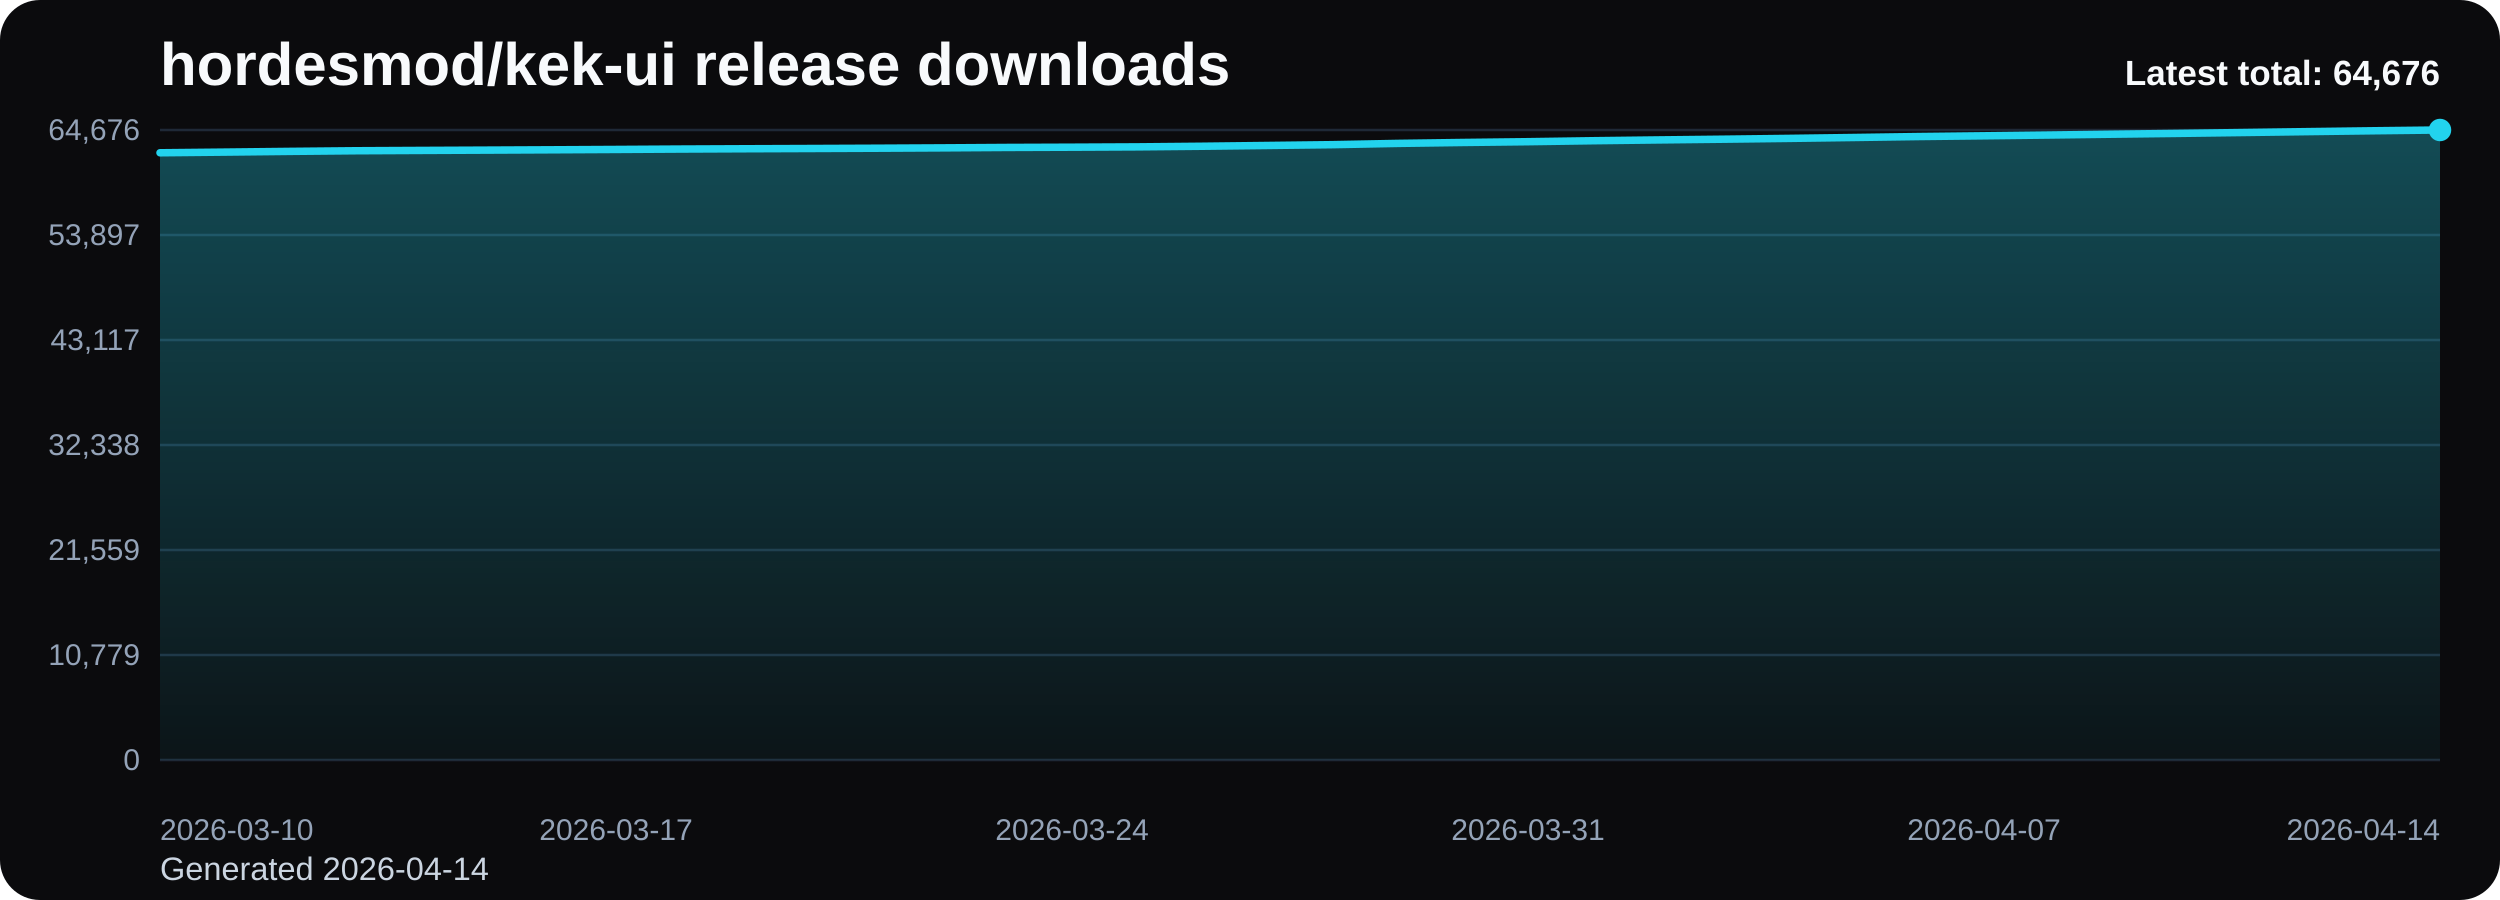
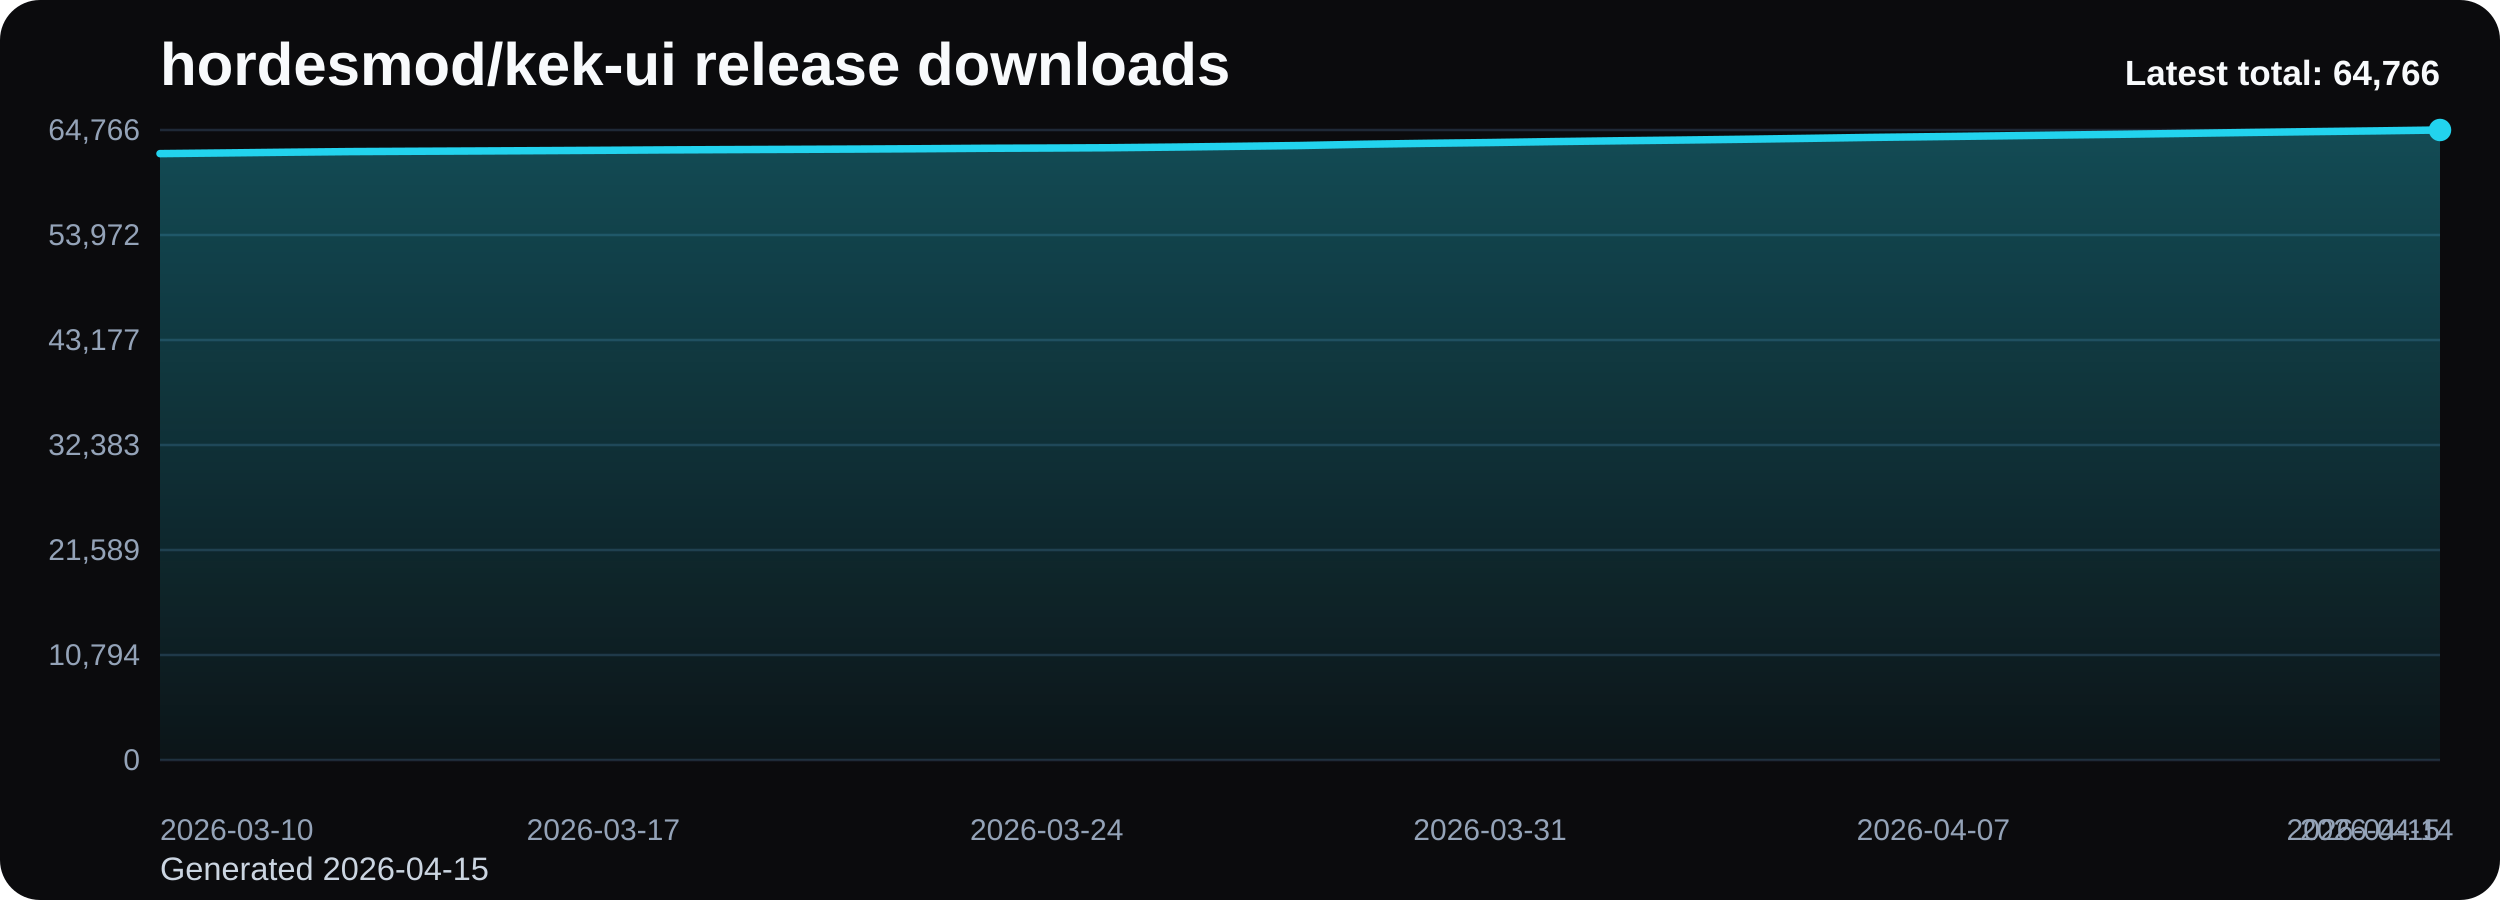
<svg xmlns="http://www.w3.org/2000/svg" viewBox="0 0 1000 360" role="img" aria-label="hordesmod/kek-ui release downloads chart">
  <defs>
    <linearGradient id="fill-total-trend-black" x1="0" y1="0" x2="0" y2="1">
      <stop offset="0%" stop-color="#22d3ee" stop-opacity="0.32" />
      <stop offset="100%" stop-color="#22d3ee" stop-opacity="0.05" />
    </linearGradient>
    <style>
      .bg { fill: #0b0b0d; }
      .title { font: 700 24px Arial, sans-serif; fill: #f8fafc; }
      .sub { font: 400 13px Arial, sans-serif; fill: #cbd5e1; }
      .grid { stroke: #1f2937; stroke-width: 1; }
      .axis { font: 400 12px Arial, sans-serif; fill: #94a3b8; }
      .line { fill: none; stroke: #22d3ee; stroke-width: 3; stroke-linecap: round; stroke-linejoin: round; }
      .dot { fill: #22d3ee; }
      .value { font: 600 11px Arial, sans-serif; fill: #cbd5e1; }
      .latest { font: 700 14px Arial, sans-serif; fill: #f8fafc; }
    </style>
  </defs>
  <rect class="bg" x="0" y="0" width="1000" height="360" rx="16" />
  <text class="title" x="64" y="34">hordesmod/kek-ui release downloads</text>
-   <text class="sub" x="64" y="352">Generated 2026-04-14</text>
+   <text class="sub" x="64" y="352">Generated 2026-04-15</text>
  <line x1="64" y1="52.00" x2="976" y2="52.00" class="grid" />
-   <text x="56" y="56.00" text-anchor="end" class="axis">64,676</text>
+   <text x="56" y="56.00" text-anchor="end" class="axis">64,766</text>
  <line x1="64" y1="94.00" x2="976" y2="94.00" class="grid" />
-   <text x="56" y="98.00" text-anchor="end" class="axis">53,897</text>
+   <text x="56" y="98.00" text-anchor="end" class="axis">53,972</text>
  <line x1="64" y1="136.00" x2="976" y2="136.00" class="grid" />
-   <text x="56" y="140.00" text-anchor="end" class="axis">43,117</text>
+   <text x="56" y="140.00" text-anchor="end" class="axis">43,177</text>
  <line x1="64" y1="178.00" x2="976" y2="178.00" class="grid" />
-   <text x="56" y="182.00" text-anchor="end" class="axis">32,338</text>
+   <text x="56" y="182.00" text-anchor="end" class="axis">32,383</text>
  <line x1="64" y1="220.00" x2="976" y2="220.00" class="grid" />
-   <text x="56" y="224.00" text-anchor="end" class="axis">21,559</text>
+   <text x="56" y="224.00" text-anchor="end" class="axis">21,589</text>
  <line x1="64" y1="262.00" x2="976" y2="262.00" class="grid" />
-   <text x="56" y="266.00" text-anchor="end" class="axis">10,779</text>
+   <text x="56" y="266.00" text-anchor="end" class="axis">10,794</text>
  <line x1="64" y1="304.00" x2="976" y2="304.00" class="grid" />
  <text x="56" y="308.00" text-anchor="end" class="axis">0</text>
-   <path d="M 64.00 304 L 64.00 61.11 L 90.06 60.84 L 116.11 60.55 L 142.17 60.30 L 168.23 60.17 L 194.29 60.05 L 220.34 59.92 L 246.40 59.78 L 272.46 59.62 L 298.51 59.50 L 324.57 59.40 L 350.63 59.29 L 376.69 59.15 L 402.74 58.98 L 428.80 58.88 L 454.86 58.75 L 480.91 58.50 L 506.97 58.19 L 533.03 57.87 L 559.09 57.36 L 585.14 56.99 L 611.20 56.68 L 637.26 56.29 L 663.31 55.97 L 689.37 55.68 L 715.43 55.36 L 741.49 55.00 L 767.54 54.62 L 793.60 54.32 L 819.66 54.01 L 845.71 53.67 L 871.77 53.35 L 897.83 53.00 L 923.89 52.64 L 949.94 52.30 L 976.00 52.00 L 976.00 304 Z" fill="url(#fill-total-trend-black)" />
-   <polyline class="line" points="64.00,61.11 90.06,60.84 116.11,60.55 142.17,60.30 168.23,60.17 194.29,60.05 220.34,59.92 246.40,59.78 272.46,59.62 298.51,59.50 324.57,59.40 350.63,59.29 376.69,59.15 402.74,58.98 428.80,58.88 454.86,58.75 480.91,58.50 506.97,58.19 533.03,57.87 559.09,57.36 585.14,56.99 611.20,56.68 637.26,56.29 663.31,55.97 689.37,55.68 715.43,55.36 741.49,55.00 767.54,54.62 793.60,54.32 819.66,54.01 845.71,53.67 871.77,53.35 897.83,53.00 923.89,52.64 949.94,52.30 976.00,52.00" />
+   <path d="M 64.00 304 L 64.00 61.45 L 89.33 61.18 L 114.67 60.89 L 140.00 60.64 L 165.33 60.51 L 190.67 60.39 L 216.00 60.26 L 241.33 60.12 L 266.67 59.96 L 292.00 59.84 L 317.33 59.74 L 342.67 59.63 L 368.00 59.49 L 393.33 59.32 L 418.67 59.22 L 444.00 59.09 L 469.33 58.84 L 494.67 58.53 L 520.00 58.21 L 545.33 57.70 L 570.67 57.33 L 596.00 57.02 L 621.33 56.64 L 646.67 56.32 L 672.00 56.03 L 697.33 55.71 L 722.67 55.35 L 748.00 54.97 L 773.33 54.67 L 798.67 54.36 L 824.00 54.02 L 849.33 53.70 L 874.67 53.35 L 900.00 52.98 L 925.33 52.65 L 950.67 52.35 L 976.00 52.00 L 976.00 304 Z" fill="url(#fill-total-trend-black)" />
+   <polyline class="line" points="64.00,61.45 89.33,61.18 114.67,60.89 140.00,60.64 165.33,60.51 190.67,60.39 216.00,60.26 241.33,60.12 266.67,59.96 292.00,59.84 317.33,59.74 342.67,59.63 368.00,59.49 393.33,59.32 418.67,59.22 444.00,59.09 469.33,58.84 494.67,58.53 520.00,58.21 545.33,57.70 570.67,57.33 596.00,57.02 621.33,56.64 646.67,56.32 672.00,56.03 697.33,55.71 722.67,55.35 748.00,54.97 773.33,54.67 798.67,54.36 824.00,54.02 849.33,53.70 874.67,53.35 900.00,52.98 925.33,52.65 950.67,52.35 976.00,52.00" />
  <circle class="dot" cx="976.00" cy="52.00" r="4.5" />
  <text class="axis" x="64.00" y="336" text-anchor="start">2026-03-10</text>
-   <text class="axis" x="246.40" y="336" text-anchor="middle">2026-03-17</text>
-   <text class="axis" x="428.80" y="336" text-anchor="middle">2026-03-24</text>
-   <text class="axis" x="611.20" y="336" text-anchor="middle">2026-03-31</text>
-   <text class="axis" x="793.60" y="336" text-anchor="middle">2026-04-07</text>
-   <text class="axis" x="976.00" y="336" text-anchor="end">2026-04-14</text>
-   <text class="latest" x="976" y="34" text-anchor="end">Latest total: 64,676</text>
+   <text class="axis" x="241.33" y="336" text-anchor="middle">2026-03-17</text>
+   <text class="axis" x="418.67" y="336" text-anchor="middle">2026-03-24</text>
+   <text class="axis" x="596.00" y="336" text-anchor="middle">2026-03-31</text>
+   <text class="axis" x="773.33" y="336" text-anchor="middle">2026-04-07</text>
+   <text class="axis" x="950.67" y="336" text-anchor="middle">2026-04-14</text>
+   <text class="axis" x="976.00" y="336" text-anchor="end">2026-04-15</text>
+   <text class="latest" x="976" y="34" text-anchor="end">Latest total: 64,766</text>
</svg>
